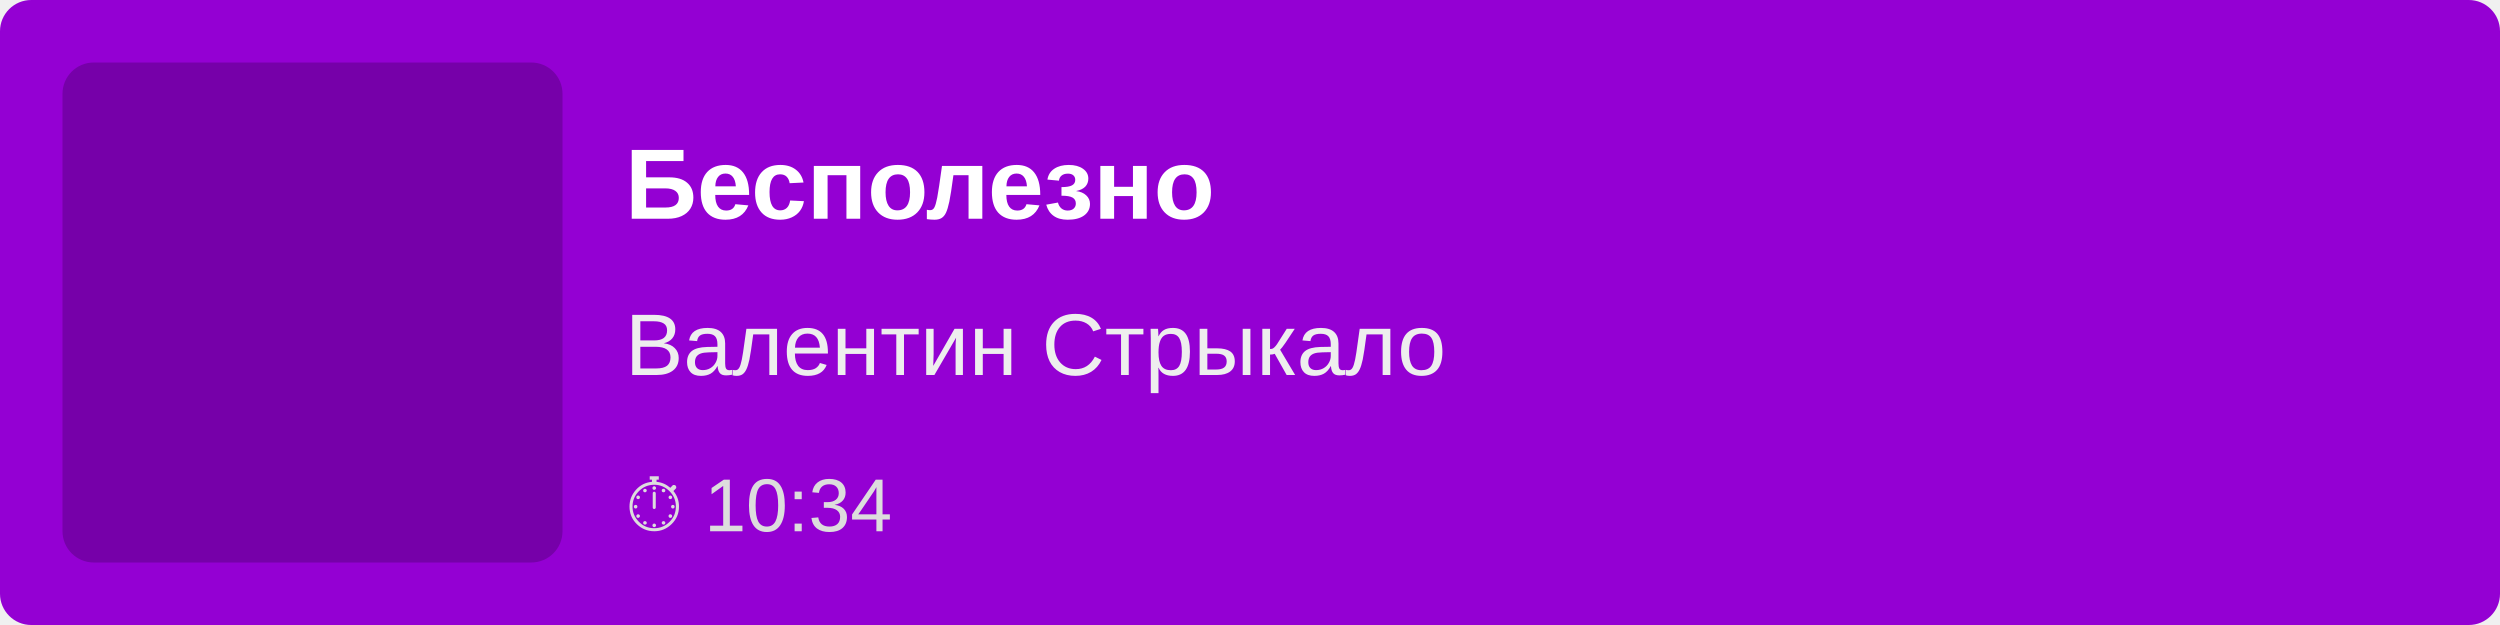
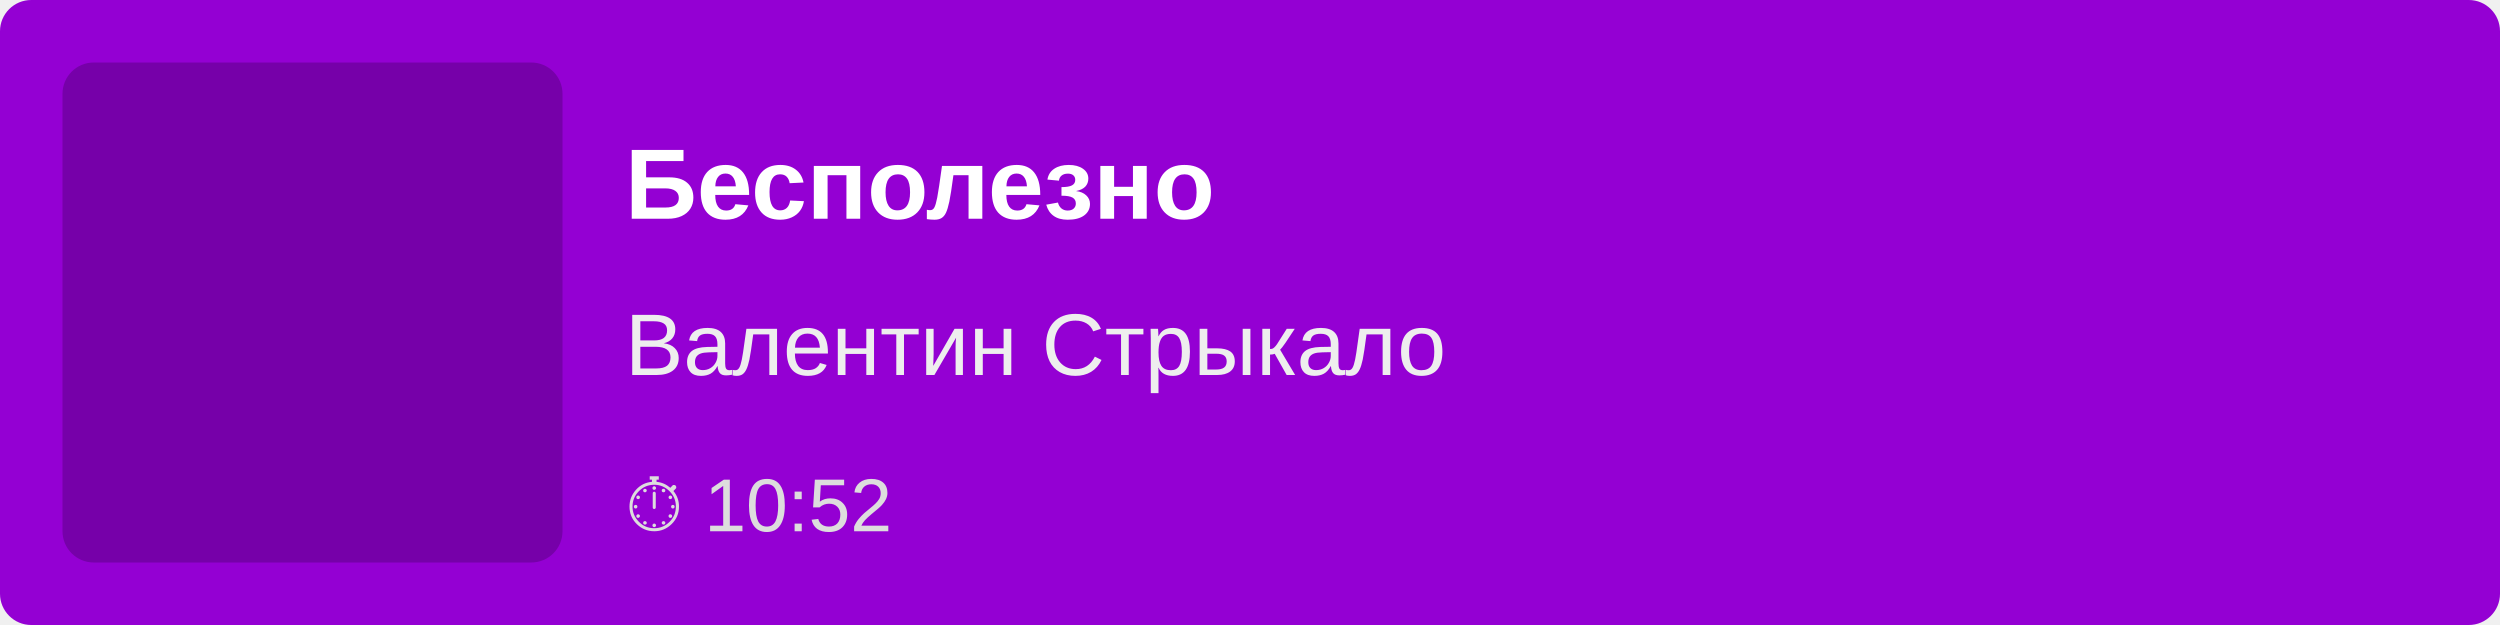
<svg xmlns="http://www.w3.org/2000/svg" width="400" height="100">
  <rect width="100%" height="100%" fill="#9400D3" rx="5" />
  <rect x="10" y="10" width="80" height="80" fill="rgba(0,0,0,0.2)" rx="5" />
  <text x="100" y="35" font-family="Arial, sans-serif" font-size="16" fill="white" font-weight="bold">
        Бесполезно
    </text>
  <text x="100" y="60" font-family="Arial, sans-serif" font-size="14" fill="#EEE">
        Валентин Стрыкало
    </text>
  <text x="100" y="85" font-family="Arial, sans-serif" font-size="12" fill="#DDD">
-         ⏱ 10:34
+         ⏱ 10:52
    </text>
</svg>
